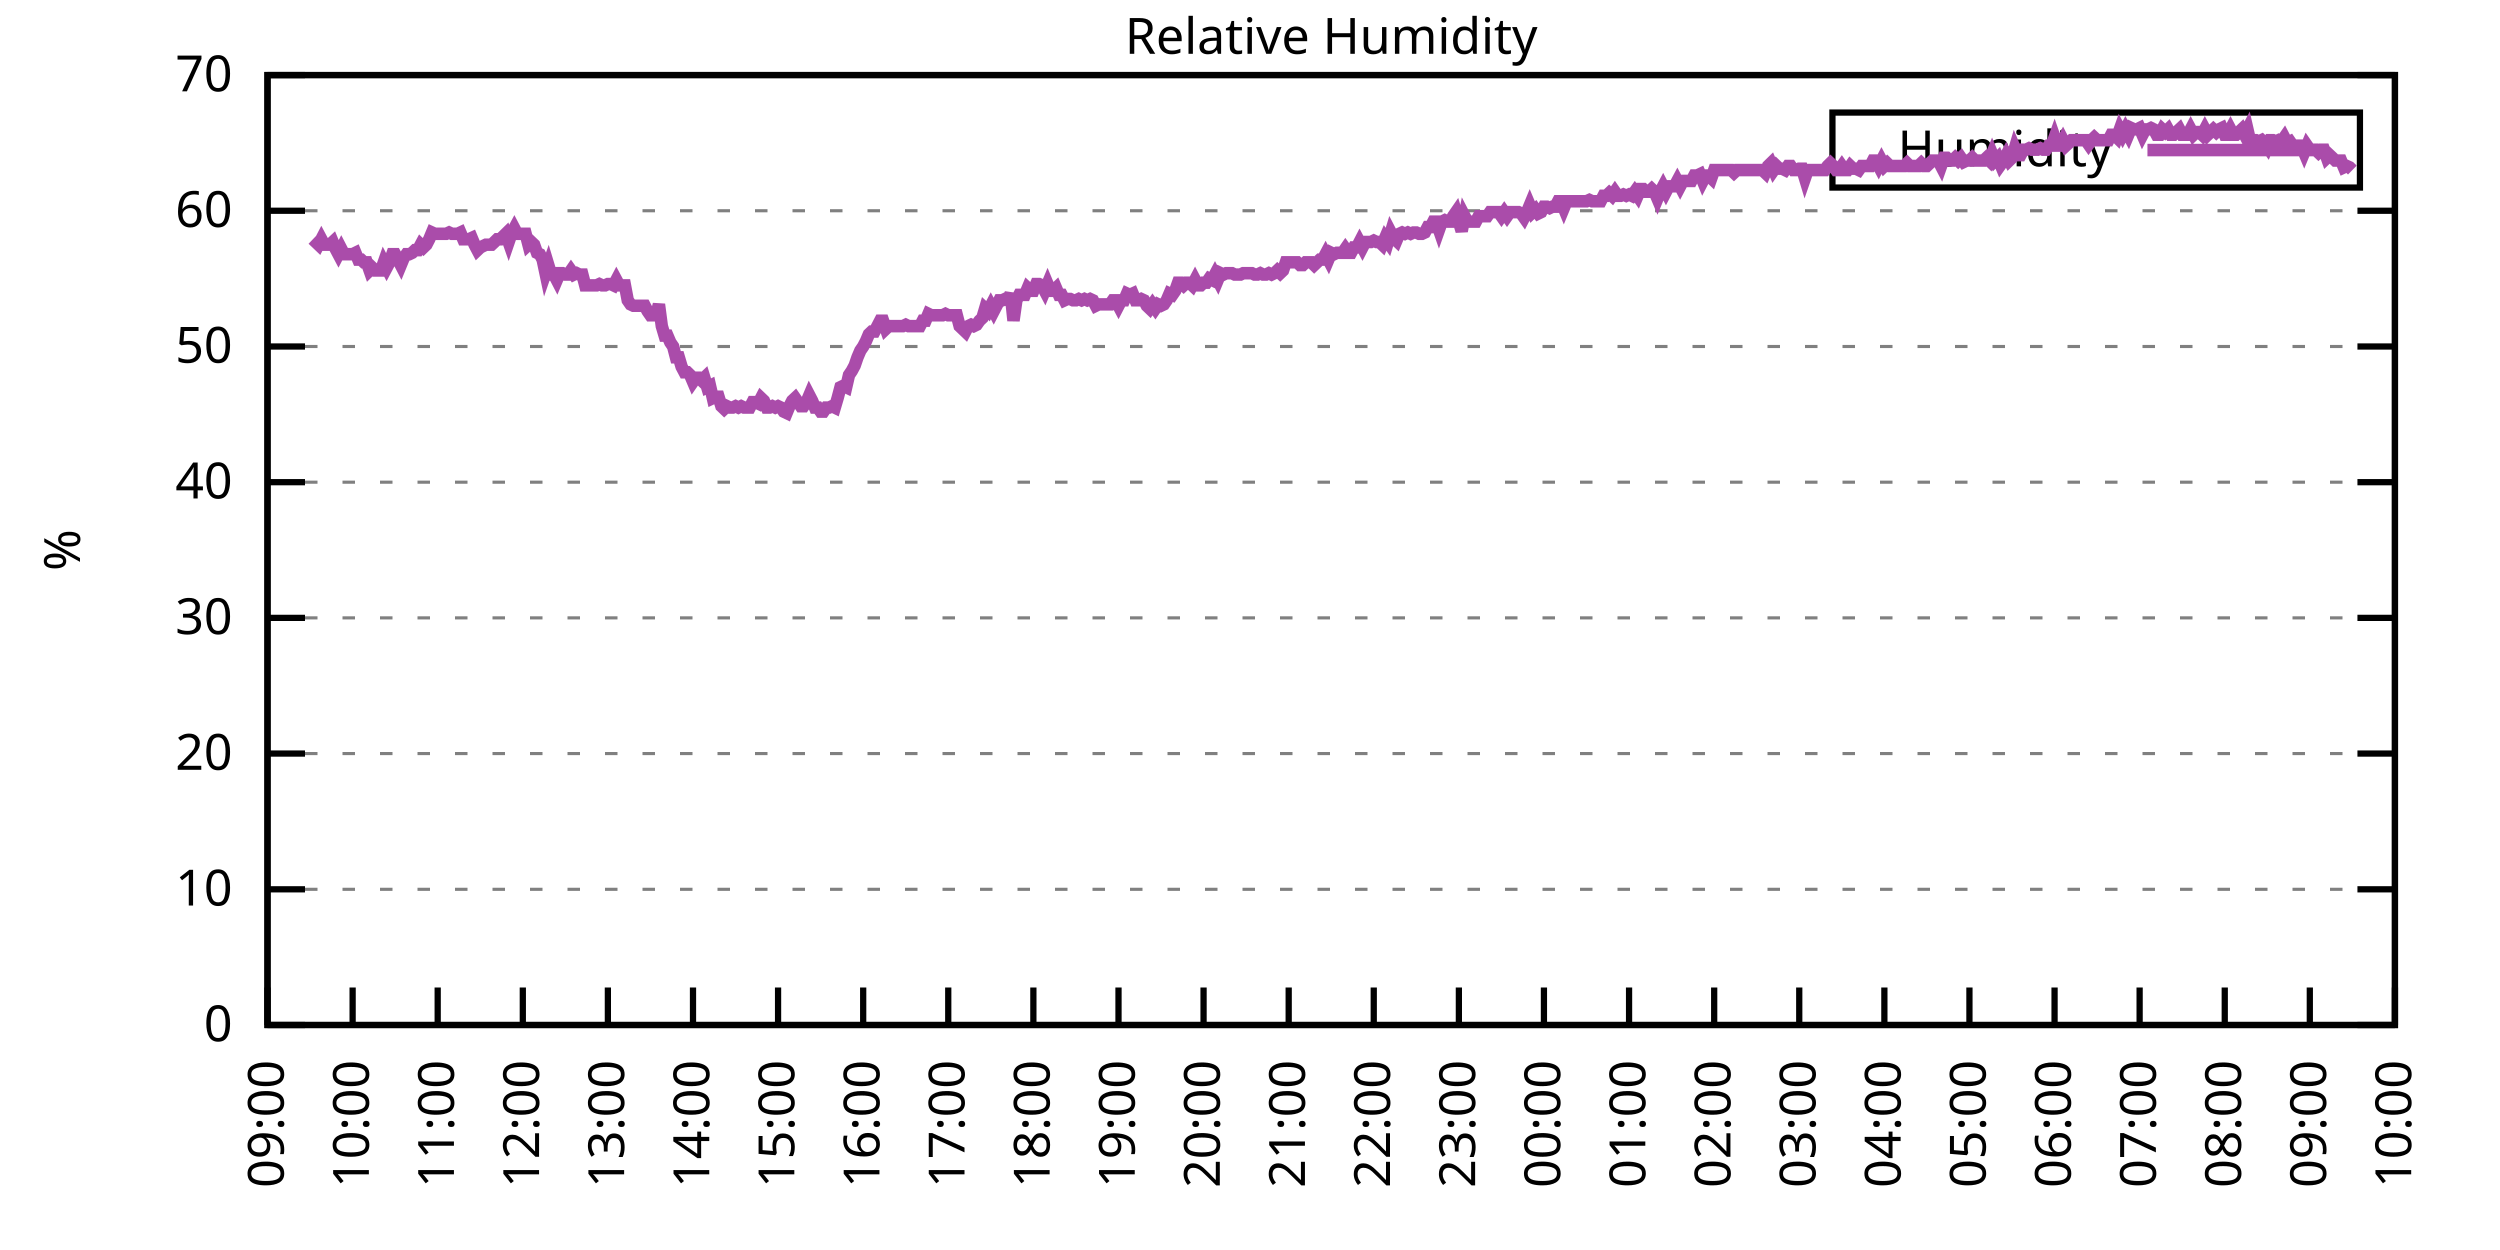
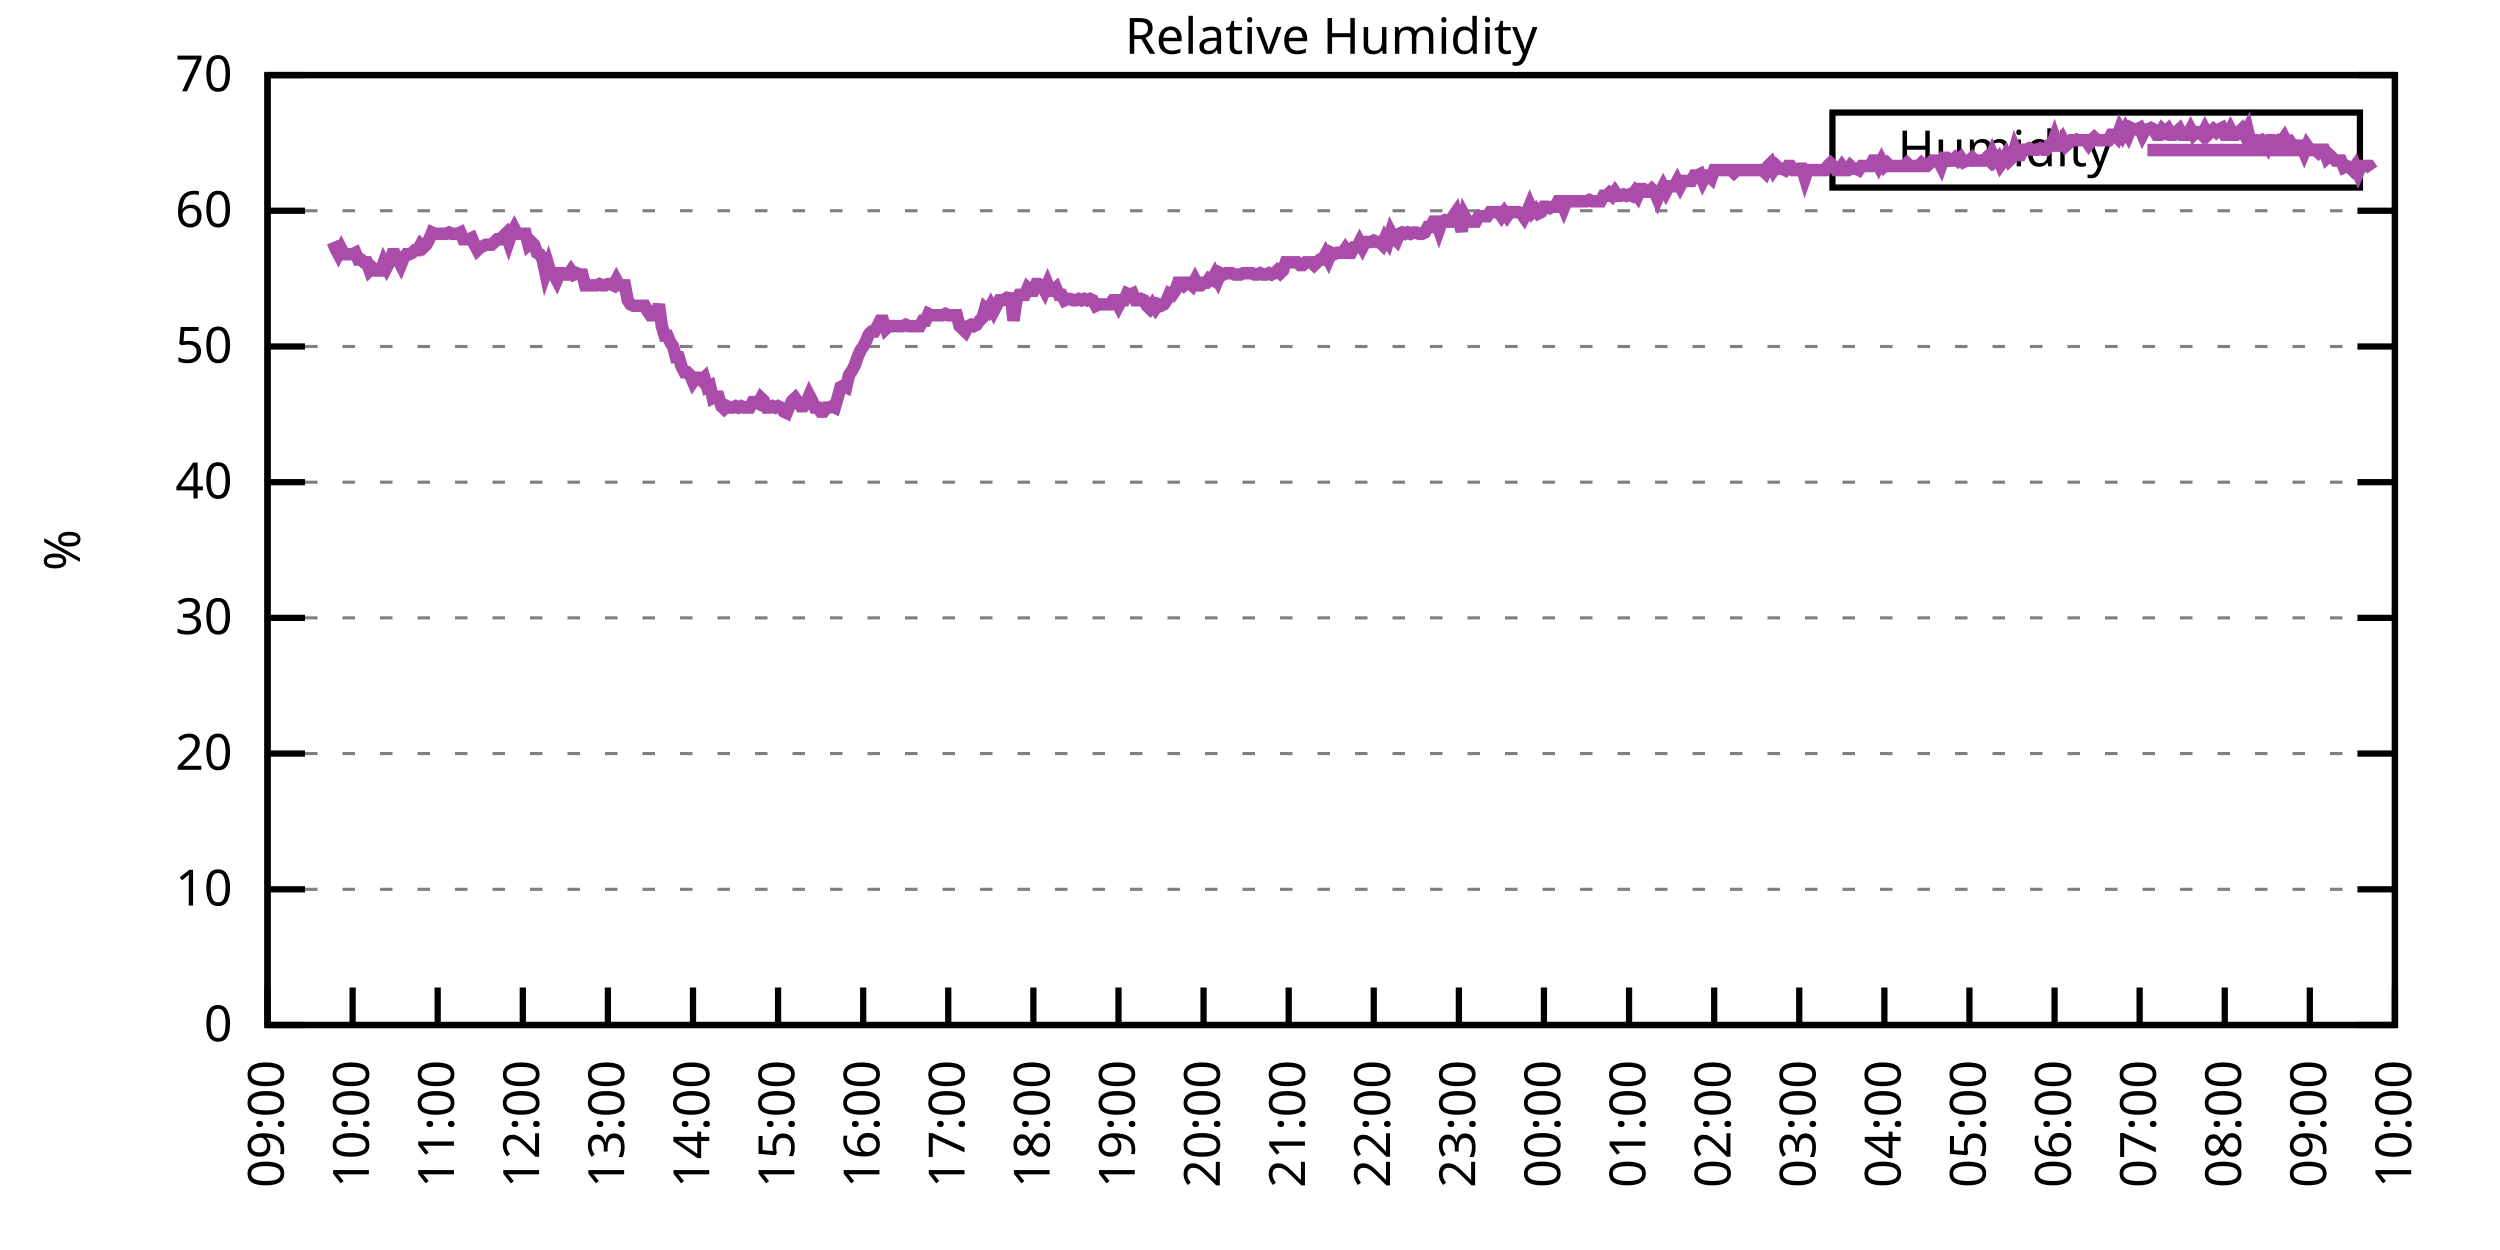
<svg xmlns="http://www.w3.org/2000/svg" xmlns:xlink="http://www.w3.org/1999/xlink" width="400" height="200" viewBox="0 0 400 200">
  <g id="gnuplot_canvas">
    <rect x="0" y="0" width="400" height="200" fill="none" />
    <defs>
      <circle id="gpDot" r="0.5" stroke-width="0.5" stroke="currentColor" />
      <path id="gpPt0" stroke-width="0.333" stroke="currentColor" d="M-1,0 h2 M0,-1 v2" />
      <path id="gpPt1" stroke-width="0.333" stroke="currentColor" d="M-1,-1 L1,1 M1,-1 L-1,1" />
      <path id="gpPt2" stroke-width="0.333" stroke="currentColor" d="M-1,0 L1,0 M0,-1 L0,1 M-1,-1 L1,1 M-1,1 L1,-1" />
      <rect id="gpPt3" stroke-width="0.333" stroke="currentColor" x="-1" y="-1" width="2" height="2" />
      <rect id="gpPt4" stroke-width="0.333" stroke="currentColor" fill="currentColor" x="-1" y="-1" width="2" height="2" />
      <circle id="gpPt5" stroke-width="0.333" stroke="currentColor" cx="0" cy="0" r="1" />
      <use xlink:href="#gpPt5" id="gpPt6" fill="currentColor" stroke="none" />
      <path id="gpPt7" stroke-width="0.333" stroke="currentColor" d="M0,-1.33 L-1.33,0.67 L1.33,0.67 z" />
      <use xlink:href="#gpPt7" id="gpPt8" fill="currentColor" stroke="none" />
      <use xlink:href="#gpPt7" id="gpPt9" stroke="currentColor" transform="rotate(180)" />
      <use xlink:href="#gpPt9" id="gpPt10" fill="currentColor" stroke="none" />
      <use xlink:href="#gpPt3" id="gpPt11" stroke="currentColor" transform="rotate(45)" />
      <use xlink:href="#gpPt11" id="gpPt12" fill="currentColor" stroke="none" />
      <path id="gpPt13" stroke-width="0.333" stroke="currentColor" d="M0,1.330 L1.265,0.411 L0.782,-1.067 L-0.782,-1.076 L-1.265,0.411 z" />
      <use xlink:href="#gpPt13" id="gpPt14" fill="currentColor" stroke="none" />
      <filter id="textbox" filterUnits="objectBoundingBox" x="0" y="0" height="1" width="1">
        <feFlood flood-color="white" flood-opacity="1" result="bgnd" />
        <feComposite in="SourceGraphic" in2="bgnd" operator="atop" />
      </filter>
      <filter id="greybox" filterUnits="objectBoundingBox" x="0" y="0" height="1" width="1">
        <feFlood flood-color="lightgrey" flood-opacity="1" result="grey" />
        <feComposite in="SourceGraphic" in2="grey" operator="atop" />
      </filter>
    </defs>
    <g fill="none" color="white" stroke="currentColor" stroke-width="1.00" stroke-linecap="butt" stroke-linejoin="miter">
</g>
    <g fill="none" color="black" stroke="currentColor" stroke-width="1.00" stroke-linecap="butt" stroke-linejoin="miter">
      <g stroke="none" shape-rendering="crispEdges">
        <polygon fill="rgb(255, 255, 255)" points="42.80,164.00 383.18,164.00 383.18,12.02 42.80,12.02 " />
      </g>
    </g>
    <g fill="none" color="black" stroke="currentColor" stroke-width="1.00" stroke-linecap="butt" stroke-linejoin="miter">
</g>
    <g fill="none" color="black" stroke="black" stroke-width="0.50" stroke-linecap="butt" stroke-linejoin="miter">
</g>
    <g fill="none" color="gray" stroke="currentColor" stroke-width="0.50" stroke-linecap="butt" stroke-linejoin="miter">
      <path stroke="gray" stroke-dasharray="2,4" class="gridline" d="M42.80,164.00 L383.19,164.00  " />
    </g>
    <g fill="none" color="gray" stroke="gray" stroke-width="1.00" stroke-linecap="butt" stroke-linejoin="miter">
</g>
    <g fill="none" color="black" stroke="currentColor" stroke-width="1.00" stroke-linecap="butt" stroke-linejoin="miter">
      <path stroke="black" d="M42.80,164.00 L48.80,164.00 M383.19,164.00 L377.19,164.00  " />
      <g transform="translate(37.20,166.60)" stroke="none" fill="black" font-family="Sans" font-size="8.00" text-anchor="end">
        <text>
          <tspan font-family="Sans"> 0</tspan>
        </text>
      </g>
    </g>
    <g fill="none" color="black" stroke="currentColor" stroke-width="1.00" stroke-linecap="butt" stroke-linejoin="miter">
</g>
    <g fill="none" color="black" stroke="black" stroke-width="0.50" stroke-linecap="butt" stroke-linejoin="miter">
</g>
    <g fill="none" color="gray" stroke="currentColor" stroke-width="0.50" stroke-linecap="butt" stroke-linejoin="miter">
      <path stroke="gray" stroke-dasharray="2,4" class="gridline" d="M42.80,142.29 L383.19,142.29  " />
    </g>
    <g fill="none" color="gray" stroke="gray" stroke-width="1.00" stroke-linecap="butt" stroke-linejoin="miter">
</g>
    <g fill="none" color="black" stroke="currentColor" stroke-width="1.00" stroke-linecap="butt" stroke-linejoin="miter">
      <path stroke="black" d="M42.80,142.29 L48.80,142.29 M383.19,142.29 L377.19,142.29  " />
      <g transform="translate(37.20,144.89)" stroke="none" fill="black" font-family="Sans" font-size="8.00" text-anchor="end">
        <text>
          <tspan font-family="Sans"> 10</tspan>
        </text>
      </g>
    </g>
    <g fill="none" color="black" stroke="currentColor" stroke-width="1.00" stroke-linecap="butt" stroke-linejoin="miter">
</g>
    <g fill="none" color="black" stroke="black" stroke-width="0.50" stroke-linecap="butt" stroke-linejoin="miter">
</g>
    <g fill="none" color="gray" stroke="currentColor" stroke-width="0.50" stroke-linecap="butt" stroke-linejoin="miter">
      <path stroke="gray" stroke-dasharray="2,4" class="gridline" d="M42.80,120.57 L383.19,120.57  " />
    </g>
    <g fill="none" color="gray" stroke="gray" stroke-width="1.00" stroke-linecap="butt" stroke-linejoin="miter">
</g>
    <g fill="none" color="black" stroke="currentColor" stroke-width="1.00" stroke-linecap="butt" stroke-linejoin="miter">
      <path stroke="black" d="M42.80,120.57 L48.80,120.57 M383.19,120.57 L377.19,120.57  " />
      <g transform="translate(37.20,123.17)" stroke="none" fill="black" font-family="Sans" font-size="8.00" text-anchor="end">
        <text>
          <tspan font-family="Sans"> 20</tspan>
        </text>
      </g>
    </g>
    <g fill="none" color="black" stroke="currentColor" stroke-width="1.00" stroke-linecap="butt" stroke-linejoin="miter">
</g>
    <g fill="none" color="black" stroke="black" stroke-width="0.50" stroke-linecap="butt" stroke-linejoin="miter">
</g>
    <g fill="none" color="gray" stroke="currentColor" stroke-width="0.50" stroke-linecap="butt" stroke-linejoin="miter">
      <path stroke="gray" stroke-dasharray="2,4" class="gridline" d="M42.80,98.86 L383.19,98.86  " />
    </g>
    <g fill="none" color="gray" stroke="gray" stroke-width="1.00" stroke-linecap="butt" stroke-linejoin="miter">
</g>
    <g fill="none" color="black" stroke="currentColor" stroke-width="1.00" stroke-linecap="butt" stroke-linejoin="miter">
      <path stroke="black" d="M42.80,98.86 L48.80,98.86 M383.19,98.86 L377.19,98.86  " />
      <g transform="translate(37.20,101.46)" stroke="none" fill="black" font-family="Sans" font-size="8.00" text-anchor="end">
        <text>
          <tspan font-family="Sans"> 30</tspan>
        </text>
      </g>
    </g>
    <g fill="none" color="black" stroke="currentColor" stroke-width="1.00" stroke-linecap="butt" stroke-linejoin="miter">
</g>
    <g fill="none" color="black" stroke="black" stroke-width="0.50" stroke-linecap="butt" stroke-linejoin="miter">
</g>
    <g fill="none" color="gray" stroke="currentColor" stroke-width="0.50" stroke-linecap="butt" stroke-linejoin="miter">
      <path stroke="gray" stroke-dasharray="2,4" class="gridline" d="M42.80,77.15 L383.19,77.15  " />
    </g>
    <g fill="none" color="gray" stroke="gray" stroke-width="1.00" stroke-linecap="butt" stroke-linejoin="miter">
</g>
    <g fill="none" color="black" stroke="currentColor" stroke-width="1.00" stroke-linecap="butt" stroke-linejoin="miter">
      <path stroke="black" d="M42.80,77.15 L48.80,77.15 M383.19,77.15 L377.19,77.15  " />
      <g transform="translate(37.20,79.75)" stroke="none" fill="black" font-family="Sans" font-size="8.00" text-anchor="end">
        <text>
          <tspan font-family="Sans"> 40</tspan>
        </text>
      </g>
    </g>
    <g fill="none" color="black" stroke="currentColor" stroke-width="1.00" stroke-linecap="butt" stroke-linejoin="miter">
</g>
    <g fill="none" color="black" stroke="black" stroke-width="0.50" stroke-linecap="butt" stroke-linejoin="miter">
</g>
    <g fill="none" color="gray" stroke="currentColor" stroke-width="0.50" stroke-linecap="butt" stroke-linejoin="miter">
      <path stroke="gray" stroke-dasharray="2,4" class="gridline" d="M42.80,55.44 L383.19,55.44  " />
    </g>
    <g fill="none" color="gray" stroke="gray" stroke-width="1.00" stroke-linecap="butt" stroke-linejoin="miter">
</g>
    <g fill="none" color="black" stroke="currentColor" stroke-width="1.00" stroke-linecap="butt" stroke-linejoin="miter">
      <path stroke="black" d="M42.80,55.44 L48.80,55.44 M383.19,55.44 L377.19,55.44  " />
      <g transform="translate(37.20,58.04)" stroke="none" fill="black" font-family="Sans" font-size="8.00" text-anchor="end">
        <text>
          <tspan font-family="Sans"> 50</tspan>
        </text>
      </g>
    </g>
    <g fill="none" color="black" stroke="currentColor" stroke-width="1.00" stroke-linecap="butt" stroke-linejoin="miter">
</g>
    <g fill="none" color="black" stroke="black" stroke-width="0.50" stroke-linecap="butt" stroke-linejoin="miter">
</g>
    <g fill="none" color="gray" stroke="currentColor" stroke-width="0.50" stroke-linecap="butt" stroke-linejoin="miter">
      <path stroke="gray" stroke-dasharray="2,4" class="gridline" d="M42.80,33.72 L383.19,33.72  " />
    </g>
    <g fill="none" color="gray" stroke="gray" stroke-width="1.00" stroke-linecap="butt" stroke-linejoin="miter">
</g>
    <g fill="none" color="black" stroke="currentColor" stroke-width="1.00" stroke-linecap="butt" stroke-linejoin="miter">
      <path stroke="black" d="M42.80,33.72 L48.80,33.72 M383.19,33.72 L377.19,33.72  " />
      <g transform="translate(37.20,36.32)" stroke="none" fill="black" font-family="Sans" font-size="8.00" text-anchor="end">
        <text>
          <tspan font-family="Sans"> 60</tspan>
        </text>
      </g>
    </g>
    <g fill="none" color="black" stroke="currentColor" stroke-width="1.00" stroke-linecap="butt" stroke-linejoin="miter">
</g>
    <g fill="none" color="black" stroke="black" stroke-width="0.50" stroke-linecap="butt" stroke-linejoin="miter">
</g>
    <g fill="none" color="gray" stroke="currentColor" stroke-width="0.50" stroke-linecap="butt" stroke-linejoin="miter">
      <path stroke="gray" stroke-dasharray="2,4" class="gridline" d="M42.80,12.01 L383.19,12.01  " />
    </g>
    <g fill="none" color="gray" stroke="gray" stroke-width="1.00" stroke-linecap="butt" stroke-linejoin="miter">
</g>
    <g fill="none" color="black" stroke="currentColor" stroke-width="1.00" stroke-linecap="butt" stroke-linejoin="miter">
      <path stroke="black" d="M42.80,12.01 L48.80,12.01 M383.19,12.01 L377.19,12.01  " />
      <g transform="translate(37.20,14.61)" stroke="none" fill="black" font-family="Sans" font-size="8.00" text-anchor="end">
        <text>
          <tspan font-family="Sans"> 70</tspan>
        </text>
      </g>
    </g>
    <g fill="none" color="black" stroke="currentColor" stroke-width="1.00" stroke-linecap="butt" stroke-linejoin="miter">
      <path stroke="black" d="M42.80,164.00 L42.80,158.00  " />
      <g transform="translate(45.40,169.60) rotate(270.00)" stroke="none" fill="black" font-family="Sans" font-size="8.00" text-anchor="end">
        <text>
          <tspan font-family="Sans">09:00</tspan>
        </text>
      </g>
    </g>
    <g fill="none" color="black" stroke="currentColor" stroke-width="1.00" stroke-linecap="butt" stroke-linejoin="miter">
      <path stroke="black" d="M56.42,164.00 L56.42,158.00  " />
      <g transform="translate(59.02,169.60) rotate(270.00)" stroke="none" fill="black" font-family="Sans" font-size="8.00" text-anchor="end">
        <text>
          <tspan font-family="Sans">10:00</tspan>
        </text>
      </g>
    </g>
    <g fill="none" color="black" stroke="currentColor" stroke-width="1.00" stroke-linecap="butt" stroke-linejoin="miter">
      <path stroke="black" d="M70.03,164.00 L70.03,158.00  " />
      <g transform="translate(72.63,169.60) rotate(270.00)" stroke="none" fill="black" font-family="Sans" font-size="8.00" text-anchor="end">
        <text>
          <tspan font-family="Sans">11:00</tspan>
        </text>
      </g>
    </g>
    <g fill="none" color="black" stroke="currentColor" stroke-width="1.00" stroke-linecap="butt" stroke-linejoin="miter">
      <path stroke="black" d="M83.65,164.00 L83.65,158.00  " />
      <g transform="translate(86.25,169.60) rotate(270.00)" stroke="none" fill="black" font-family="Sans" font-size="8.00" text-anchor="end">
        <text>
          <tspan font-family="Sans">12:00</tspan>
        </text>
      </g>
    </g>
    <g fill="none" color="black" stroke="currentColor" stroke-width="1.00" stroke-linecap="butt" stroke-linejoin="miter">
      <path stroke="black" d="M97.26,164.00 L97.26,158.00  " />
      <g transform="translate(99.86,169.60) rotate(270.00)" stroke="none" fill="black" font-family="Sans" font-size="8.00" text-anchor="end">
        <text>
          <tspan font-family="Sans">13:00</tspan>
        </text>
      </g>
    </g>
    <g fill="none" color="black" stroke="currentColor" stroke-width="1.00" stroke-linecap="butt" stroke-linejoin="miter">
      <path stroke="black" d="M110.88,164.00 L110.88,158.00  " />
      <g transform="translate(113.48,169.60) rotate(270.00)" stroke="none" fill="black" font-family="Sans" font-size="8.00" text-anchor="end">
        <text>
          <tspan font-family="Sans">14:00</tspan>
        </text>
      </g>
    </g>
    <g fill="none" color="black" stroke="currentColor" stroke-width="1.00" stroke-linecap="butt" stroke-linejoin="miter">
      <path stroke="black" d="M124.49,164.00 L124.49,158.00  " />
      <g transform="translate(127.09,169.60) rotate(270.00)" stroke="none" fill="black" font-family="Sans" font-size="8.00" text-anchor="end">
        <text>
          <tspan font-family="Sans">15:00</tspan>
        </text>
      </g>
    </g>
    <g fill="none" color="black" stroke="currentColor" stroke-width="1.00" stroke-linecap="butt" stroke-linejoin="miter">
      <path stroke="black" d="M138.11,164.00 L138.11,158.00  " />
      <g transform="translate(140.71,169.60) rotate(270.00)" stroke="none" fill="black" font-family="Sans" font-size="8.00" text-anchor="end">
        <text>
          <tspan font-family="Sans">16:00</tspan>
        </text>
      </g>
    </g>
    <g fill="none" color="black" stroke="currentColor" stroke-width="1.00" stroke-linecap="butt" stroke-linejoin="miter">
      <path stroke="black" d="M151.72,164.00 L151.72,158.00  " />
      <g transform="translate(154.32,169.60) rotate(270.00)" stroke="none" fill="black" font-family="Sans" font-size="8.00" text-anchor="end">
        <text>
          <tspan font-family="Sans">17:00</tspan>
        </text>
      </g>
    </g>
    <g fill="none" color="black" stroke="currentColor" stroke-width="1.00" stroke-linecap="butt" stroke-linejoin="miter">
      <path stroke="black" d="M165.34,164.00 L165.34,158.00  " />
      <g transform="translate(167.94,169.60) rotate(270.00)" stroke="none" fill="black" font-family="Sans" font-size="8.00" text-anchor="end">
        <text>
          <tspan font-family="Sans">18:00</tspan>
        </text>
      </g>
    </g>
    <g fill="none" color="black" stroke="currentColor" stroke-width="1.00" stroke-linecap="butt" stroke-linejoin="miter">
      <path stroke="black" d="M178.96,164.00 L178.96,158.00  " />
      <g transform="translate(181.56,169.60) rotate(270.00)" stroke="none" fill="black" font-family="Sans" font-size="8.00" text-anchor="end">
        <text>
          <tspan font-family="Sans">19:00</tspan>
        </text>
      </g>
    </g>
    <g fill="none" color="black" stroke="currentColor" stroke-width="1.00" stroke-linecap="butt" stroke-linejoin="miter">
      <path stroke="black" d="M192.57,164.00 L192.57,158.00  " />
      <g transform="translate(195.17,169.60) rotate(270.00)" stroke="none" fill="black" font-family="Sans" font-size="8.00" text-anchor="end">
        <text>
          <tspan font-family="Sans">20:00</tspan>
        </text>
      </g>
    </g>
    <g fill="none" color="black" stroke="currentColor" stroke-width="1.00" stroke-linecap="butt" stroke-linejoin="miter">
      <path stroke="black" d="M206.19,164.00 L206.19,158.00  " />
      <g transform="translate(208.79,169.60) rotate(270.00)" stroke="none" fill="black" font-family="Sans" font-size="8.00" text-anchor="end">
        <text>
          <tspan font-family="Sans">21:00</tspan>
        </text>
      </g>
    </g>
    <g fill="none" color="black" stroke="currentColor" stroke-width="1.00" stroke-linecap="butt" stroke-linejoin="miter">
      <path stroke="black" d="M219.80,164.00 L219.80,158.00  " />
      <g transform="translate(222.40,169.60) rotate(270.00)" stroke="none" fill="black" font-family="Sans" font-size="8.00" text-anchor="end">
        <text>
          <tspan font-family="Sans">22:00</tspan>
        </text>
      </g>
    </g>
    <g fill="none" color="black" stroke="currentColor" stroke-width="1.00" stroke-linecap="butt" stroke-linejoin="miter">
      <path stroke="black" d="M233.42,164.00 L233.42,158.00  " />
      <g transform="translate(236.02,169.60) rotate(270.00)" stroke="none" fill="black" font-family="Sans" font-size="8.00" text-anchor="end">
        <text>
          <tspan font-family="Sans">23:00</tspan>
        </text>
      </g>
    </g>
    <g fill="none" color="black" stroke="currentColor" stroke-width="1.00" stroke-linecap="butt" stroke-linejoin="miter">
      <path stroke="black" d="M247.03,164.00 L247.03,158.00  " />
      <g transform="translate(249.63,169.60) rotate(270.00)" stroke="none" fill="black" font-family="Sans" font-size="8.00" text-anchor="end">
        <text>
          <tspan font-family="Sans">00:00</tspan>
        </text>
      </g>
    </g>
    <g fill="none" color="black" stroke="currentColor" stroke-width="1.00" stroke-linecap="butt" stroke-linejoin="miter">
      <path stroke="black" d="M260.65,164.00 L260.65,158.00  " />
      <g transform="translate(263.25,169.60) rotate(270.00)" stroke="none" fill="black" font-family="Sans" font-size="8.00" text-anchor="end">
        <text>
          <tspan font-family="Sans">01:00</tspan>
        </text>
      </g>
    </g>
    <g fill="none" color="black" stroke="currentColor" stroke-width="1.00" stroke-linecap="butt" stroke-linejoin="miter">
      <path stroke="black" d="M274.27,164.00 L274.27,158.00  " />
      <g transform="translate(276.87,169.60) rotate(270.00)" stroke="none" fill="black" font-family="Sans" font-size="8.00" text-anchor="end">
        <text>
          <tspan font-family="Sans">02:00</tspan>
        </text>
      </g>
    </g>
    <g fill="none" color="black" stroke="currentColor" stroke-width="1.00" stroke-linecap="butt" stroke-linejoin="miter">
      <path stroke="black" d="M287.88,164.00 L287.88,158.00  " />
      <g transform="translate(290.48,169.60) rotate(270.00)" stroke="none" fill="black" font-family="Sans" font-size="8.00" text-anchor="end">
        <text>
          <tspan font-family="Sans">03:00</tspan>
        </text>
      </g>
    </g>
    <g fill="none" color="black" stroke="currentColor" stroke-width="1.00" stroke-linecap="butt" stroke-linejoin="miter">
      <path stroke="black" d="M301.50,164.00 L301.50,158.00  " />
      <g transform="translate(304.10,169.60) rotate(270.00)" stroke="none" fill="black" font-family="Sans" font-size="8.00" text-anchor="end">
        <text>
          <tspan font-family="Sans">04:00</tspan>
        </text>
      </g>
    </g>
    <g fill="none" color="black" stroke="currentColor" stroke-width="1.00" stroke-linecap="butt" stroke-linejoin="miter">
      <path stroke="black" d="M315.11,164.00 L315.11,158.00  " />
      <g transform="translate(317.71,169.60) rotate(270.00)" stroke="none" fill="black" font-family="Sans" font-size="8.00" text-anchor="end">
        <text>
          <tspan font-family="Sans">05:00</tspan>
        </text>
      </g>
    </g>
    <g fill="none" color="black" stroke="currentColor" stroke-width="1.00" stroke-linecap="butt" stroke-linejoin="miter">
      <path stroke="black" d="M328.73,164.00 L328.73,158.00  " />
      <g transform="translate(331.33,169.60) rotate(270.00)" stroke="none" fill="black" font-family="Sans" font-size="8.00" text-anchor="end">
        <text>
          <tspan font-family="Sans">06:00</tspan>
        </text>
      </g>
    </g>
    <g fill="none" color="black" stroke="currentColor" stroke-width="1.00" stroke-linecap="butt" stroke-linejoin="miter">
      <path stroke="black" d="M342.34,164.00 L342.34,158.00  " />
      <g transform="translate(344.94,169.60) rotate(270.00)" stroke="none" fill="black" font-family="Sans" font-size="8.00" text-anchor="end">
        <text>
          <tspan font-family="Sans">07:00</tspan>
        </text>
      </g>
    </g>
    <g fill="none" color="black" stroke="currentColor" stroke-width="1.00" stroke-linecap="butt" stroke-linejoin="miter">
      <path stroke="black" d="M355.96,164.00 L355.96,158.00  " />
      <g transform="translate(358.56,169.60) rotate(270.00)" stroke="none" fill="black" font-family="Sans" font-size="8.00" text-anchor="end">
        <text>
          <tspan font-family="Sans">08:00</tspan>
        </text>
      </g>
    </g>
    <g fill="none" color="black" stroke="currentColor" stroke-width="1.00" stroke-linecap="butt" stroke-linejoin="miter">
      <path stroke="black" d="M369.57,164.00 L369.57,158.00  " />
      <g transform="translate(372.17,169.60) rotate(270.00)" stroke="none" fill="black" font-family="Sans" font-size="8.00" text-anchor="end">
        <text>
          <tspan font-family="Sans">09:00</tspan>
        </text>
      </g>
    </g>
    <g fill="none" color="black" stroke="currentColor" stroke-width="1.00" stroke-linecap="butt" stroke-linejoin="miter">
      <path stroke="black" d="M383.19,164.00 L383.19,158.00  " />
      <g transform="translate(385.79,169.60) rotate(270.00)" stroke="none" fill="black" font-family="Sans" font-size="8.00" text-anchor="end">
        <text>
          <tspan font-family="Sans">10:00</tspan>
        </text>
      </g>
    </g>
    <g fill="none" color="black" stroke="currentColor" stroke-width="1.00" stroke-linecap="butt" stroke-linejoin="miter">
</g>
    <g fill="none" color="black" stroke="currentColor" stroke-width="1.00" stroke-linecap="butt" stroke-linejoin="miter">
      <path stroke="black" d="M42.80,12.01 L42.80,164.00 L383.19,164.00 L383.19,12.01 L42.80,12.01 Z  " />
    </g>
    <g fill="none" color="black" stroke="currentColor" stroke-width="1.00" stroke-linecap="butt" stroke-linejoin="miter">
</g>
    <g fill="none" color="black" stroke="currentColor" stroke-width="1.00" stroke-linecap="butt" stroke-linejoin="miter">
      <path stroke="black" d="M293.19,30.01 L293.19,18.01 L377.59,18.01 L377.59,30.01 L293.19,30.01 Z  " />
    </g>
    <g id="Relative_Humidity_plot_1">
      <g fill="none" color="white" stroke="black" stroke-width="2.00" stroke-linecap="butt" stroke-linejoin="miter">
</g>
      <g fill="none" color="black" stroke="currentColor" stroke-width="2.00" stroke-linecap="butt" stroke-linejoin="miter">
        <g transform="translate(337.99,26.61)" stroke="none" fill="black" font-family="Sans" font-size="8.00" text-anchor="end">
          <text>
            <tspan font-family="Sans">Humidity</tspan>
          </text>
        </g>
      </g>
      <g fill="none" color="black" stroke="currentColor" stroke-width="2.00" stroke-linecap="butt" stroke-linejoin="miter">
-         <path stroke="rgb(170,  76, 170)" d="M343.59,24.01 L371.99,24.01 M50.06,38.28 L50.52,38.72 L50.97,39.15 L51.42,38.28 L51.88,39.15 L52.33,39.15   L52.78,39.15 L53.24,38.72 L53.69,39.80 L54.15,40.67 L54.60,39.80 L55.05,40.67 L55.51,40.67 L55.96,40.67   L56.42,40.67 L56.87,40.45 L57.32,41.54 L57.78,41.54 L58.23,41.97 L58.68,41.97 L59.14,43.28 L59.59,42.84   L60.05,43.28 L60.50,43.28 L60.95,43.28 L61.41,41.97 L61.86,42.84 L62.32,41.97 L62.77,40.67 L63.22,40.67   L63.68,41.54 L64.13,42.41 L64.58,41.32 L65.04,40.67 L65.49,40.67 L65.95,40.45 L66.40,40.02 L66.85,40.02   L67.31,39.15 L67.76,39.59 L68.22,39.15 L68.67,38.28 L69.12,37.20 L69.58,37.41 L70.03,37.41 L70.49,37.41   L70.94,37.41 L71.39,37.41 L71.85,37.20 L72.30,37.41 L72.75,37.41 L73.21,37.41 L73.66,37.20 L74.12,38.28   L74.57,38.28 L75.02,38.28 L75.48,38.07 L75.93,39.15 L76.39,40.02 L76.84,39.59 L77.29,39.37 L77.75,39.15   L78.20,39.15 L78.65,39.15 L79.11,38.72 L79.56,38.28 L80.02,38.28 L80.47,37.85 L80.92,37.41 L81.38,38.72   L81.83,37.41 L82.29,36.55 L82.74,37.41 L83.19,37.41 L83.65,37.41 L84.10,37.41 L84.55,39.15 L85.01,38.72   L85.46,39.15 L85.92,40.45 L86.37,40.67 L86.82,41.54 L87.28,43.71 L87.73,42.41 L88.19,43.93 L88.64,43.93   L89.09,44.80 L89.55,43.71 L90.00,43.71 L90.45,43.93 L90.91,43.93 L91.36,43.28 L91.82,43.93 L92.27,43.71   L92.72,43.93 L93.18,43.93 L93.63,45.66 L94.09,45.66 L94.54,45.66 L94.99,45.66 L95.45,45.66 L95.90,45.45   L96.35,45.66 L96.81,45.66 L97.26,45.45 L97.72,45.45 L98.17,45.66 L98.62,44.80 L99.08,45.66 L99.53,45.66   L99.99,45.66 L100.44,48.05 L100.89,48.70 L101.35,48.92 L101.80,48.92 L102.25,48.92 L102.71,48.92 L103.16,48.92   L103.62,49.79 L104.07,50.44 L104.52,50.44 L104.98,50.44 L105.43,48.70 L105.89,52.18 L106.34,53.70 L106.79,53.70   L107.25,54.78 L107.70,55.44 L108.15,57.17 L108.61,57.17 L109.06,58.69 L109.52,59.56 L109.97,59.56 L110.42,60.00   L110.88,61.08 L111.33,60.43 L111.79,60.43 L112.24,60.86 L112.69,60.43 L113.15,61.95 L113.60,61.73 L114.05,63.69   L114.51,63.47 L114.96,63.47 L115.42,64.99 L115.87,65.42 L116.32,64.99 L116.78,65.21 L117.23,65.21 L117.69,64.99   L118.14,65.21 L118.59,64.99 L119.05,65.21 L119.50,65.21 L119.96,65.21 L120.41,64.34 L120.86,64.34 L121.32,64.56   L121.77,63.69 L122.22,64.12 L122.68,65.21 L123.13,65.21 L123.59,64.99 L124.04,65.21 L124.49,64.99 L124.95,65.21   L125.40,65.86 L125.86,66.08 L126.31,64.99 L126.76,64.12 L127.22,63.69 L127.67,64.34 L128.12,64.99 L128.58,64.99   L129.03,64.34 L129.49,63.25 L129.94,64.12 L130.39,65.21 L130.85,65.21 L131.30,65.86 L131.76,65.86 L132.21,65.21   L132.66,65.21 L133.12,64.99 L133.57,65.21 L134.02,63.69 L134.48,61.95 L134.93,61.73 L135.39,61.95 L135.84,60.00   L136.29,59.34 L136.75,58.48 L137.20,57.17 L137.66,56.09 L138.11,55.44 L138.56,54.57 L139.02,53.48 L139.47,53.05   L139.92,53.05 L140.38,52.18 L140.83,51.31 L141.29,51.31 L141.74,52.61 L142.19,52.18 L142.65,52.18 L143.10,52.18   L143.56,52.18 L144.01,52.18 L144.46,52.18 L144.92,51.96 L145.37,52.18 L145.82,52.18 L146.28,52.18 L146.73,52.18   L147.19,52.18 L147.64,51.31 L148.09,51.31 L148.55,50.22 L149.00,50.44 L149.46,50.44 L149.91,50.44 L150.36,50.44   L150.82,50.44 L151.27,50.22 L151.72,50.44 L152.18,50.44 L152.63,50.44 L153.09,50.44 L153.54,52.18 L153.99,52.61   L154.45,53.05 L154.90,52.18 L155.36,51.96 L155.81,52.18 L156.26,51.96 L156.72,51.31 L157.17,50.88 L157.62,49.36   L158.08,49.79 L158.53,48.92 L158.99,49.79 L159.44,48.92 L159.89,48.05 L160.35,48.05 L160.80,47.84 L161.26,48.05   L161.71,46.97 L162.16,51.31 L162.62,48.05 L163.07,47.18 L163.52,47.18 L163.98,47.18 L164.43,46.10 L164.89,46.53   L165.34,46.53 L165.79,45.45 L166.25,45.45 L166.70,45.66 L167.16,46.53 L167.61,45.45 L168.06,46.53 L168.52,46.53   L168.97,46.10 L169.43,47.18 L169.88,47.18 L170.33,48.05 L170.79,47.84 L171.24,47.84 L171.69,48.05 L172.15,48.05   L172.60,47.84 L173.06,48.05 L173.51,47.84 L173.96,48.05 L174.42,47.84 L174.87,48.05 L175.33,48.92 L175.78,48.70   L176.23,48.70 L176.69,48.70 L177.14,48.70 L177.59,48.70 L178.05,48.05 L178.50,48.05 L178.96,48.92 L179.41,48.05   L179.86,48.05 L180.32,46.97 L180.77,47.18 L181.23,46.97 L181.68,48.05 L182.13,48.05 L182.59,47.84 L183.04,48.05   L183.49,48.92 L183.95,49.36 L184.40,48.70 L184.86,49.36 L185.31,48.70 L185.76,48.92 L186.22,48.70 L186.67,48.05   L187.13,46.97 L187.58,47.18 L188.03,46.53 L188.49,45.23 L188.94,45.23 L189.39,45.66 L189.85,45.23 L190.30,45.23   L190.76,45.66 L191.21,44.80 L191.66,45.66 L192.12,45.66 L192.57,45.23 L193.03,45.23 L193.48,44.58 L193.93,44.80   L194.39,43.93 L194.84,44.80 L195.29,43.71 L195.75,43.93 L196.20,43.71 L196.66,43.71 L197.11,43.71 L197.56,43.93   L198.02,43.93 L198.47,43.93 L198.93,43.71 L199.38,43.71 L199.83,43.71 L200.29,43.71 L200.74,43.93 L201.19,43.93   L201.65,43.71 L202.10,43.93 L202.56,43.93 L203.01,43.71 L203.46,43.93 L203.92,43.71 L204.37,43.28 L204.83,43.71   L205.28,43.28 L205.73,41.97 L206.19,41.97 L206.64,41.97 L207.09,41.97 L207.55,41.97 L208.00,42.41 L208.46,42.41   L208.91,41.97 L209.36,41.97 L209.82,41.97 L210.27,42.41 L210.73,41.97 L211.18,41.54 L211.63,41.54 L212.09,40.67   L212.54,41.54 L213.00,40.45 L213.45,40.67 L213.90,40.45 L214.36,40.45 L214.81,40.45 L215.26,39.80 L215.72,40.45   L216.17,40.45 L216.63,39.59 L217.08,39.59 L217.53,38.72 L217.99,39.59 L218.44,38.72 L218.90,38.72 L219.35,38.72   L219.80,38.50 L220.26,38.72 L220.71,38.72 L221.16,39.15 L221.62,38.07 L222.07,38.72 L222.53,37.20 L222.98,38.07   L223.43,38.50 L223.89,37.41 L224.34,37.20 L224.80,37.41 L225.25,37.20 L225.70,37.41 L226.16,37.20 L226.61,37.20   L227.06,37.41 L227.52,37.41 L227.97,37.20 L228.43,36.33 L228.88,36.33 L229.33,35.46 L229.79,35.46 L230.24,36.76   L230.70,35.46 L231.15,35.24 L231.60,35.46 L232.06,35.46 L232.51,34.59 L232.96,33.94 L233.42,35.46 L233.87,36.98   L234.33,34.59 L234.78,35.46 L235.23,35.46 L235.69,35.46 L236.14,35.46 L236.60,34.59 L237.05,34.59 L237.50,34.59   L237.96,34.59 L238.41,33.94 L238.86,33.94 L239.32,33.94 L239.77,33.94 L240.23,34.59 L240.68,33.94 L241.13,34.59   L241.59,33.94 L242.04,33.94 L242.50,33.94 L242.95,33.94 L243.40,34.16 L243.86,34.81 L244.31,33.94 L244.76,32.85   L245.22,33.94 L245.67,33.51 L246.13,34.16 L246.58,33.94 L247.03,33.07 L247.49,33.07 L247.94,33.29 L248.40,33.07   L248.85,33.07 L249.30,32.20 L249.76,32.20 L250.21,33.29 L250.66,32.20 L251.12,32.20 L251.57,32.20 L252.03,32.20   L252.48,32.20 L252.93,32.20 L253.39,32.20 L253.84,32.20 L254.30,31.99 L254.75,32.20 L255.20,32.20 L255.66,32.20   L256.11,32.20 L256.56,31.33 L257.02,31.33 L257.47,30.90 L257.93,31.33 L258.38,30.68 L258.83,31.33 L259.29,31.33   L259.74,31.12 L260.20,31.33 L260.65,31.12 L261.10,31.33 L261.56,30.68 L262.01,31.33 L262.47,30.25 L262.92,30.25   L263.37,30.68 L263.83,30.68 L264.28,30.25 L264.73,30.68 L265.19,31.77 L265.64,30.68 L266.10,29.81 L266.55,30.68   L267.00,29.81 L267.46,29.81 L267.91,29.81 L268.37,28.95 L268.82,29.81 L269.27,28.95 L269.73,28.95 L270.18,28.95   L270.63,28.95 L271.09,28.08 L271.54,28.08 L272.00,27.86 L272.45,28.95 L272.90,28.08 L273.36,28.08 L273.81,28.51   L274.27,27.21 L274.72,27.21 L275.17,27.21 L275.63,27.21 L276.08,27.21 L276.53,27.21 L276.99,27.21 L277.44,27.64   L277.90,27.21 L278.35,27.21 L278.80,27.21 L279.26,27.21 L279.71,27.21 L280.17,27.21 L280.62,27.21 L281.07,27.21   L281.53,27.21 L281.98,27.21 L282.43,27.64 L282.89,26.56 L283.34,26.12 L283.80,27.21 L284.25,26.56 L284.70,26.99   L285.16,26.99 L285.61,27.21 L286.07,26.56 L286.52,26.56 L286.97,27.21 L287.43,27.21 L287.88,26.99 L288.33,26.99   L288.79,28.51 L289.24,27.21 L289.70,27.21 L290.15,27.21 L290.60,27.21 L291.06,27.21 L291.51,27.21 L291.97,27.21   L292.42,26.56 L292.87,26.12 L293.33,26.56 L293.78,27.21 L294.23,27.21 L294.69,26.56 L295.14,27.21 L295.60,27.21   L296.05,26.56 L296.50,26.99 L296.96,26.99 L297.41,27.21 L297.87,26.56 L298.32,26.56 L298.77,26.56 L299.23,26.56   L299.68,25.69 L300.13,25.69 L300.59,26.56 L301.04,25.69 L301.50,26.56 L301.95,26.12 L302.40,26.56 L302.86,26.56   L303.31,26.56 L303.77,26.56 L304.22,26.56 L304.67,26.56 L305.13,26.12 L305.58,26.56 L306.03,26.56 L306.49,26.56   L306.94,26.56 L307.40,26.12 L307.85,26.56 L308.30,26.56 L308.76,26.12 L309.21,25.69 L309.67,25.69 L310.12,25.69   L310.57,26.56 L311.03,25.25 L311.48,25.25 L311.94,25.69 L312.39,25.69 L312.84,25.25 L313.30,25.69 L313.75,25.25   L314.20,25.91 L314.66,25.69 L315.11,25.69 L315.57,25.25 L316.02,25.69 L316.47,25.69 L316.93,25.69 L317.38,25.69   L317.84,25.25 L318.29,25.69 L318.74,24.60 L319.20,25.69 L319.65,25.25 L320.10,26.34 L320.56,25.69 L321.01,24.82   L321.47,25.69 L321.92,25.25 L322.37,23.73 L322.83,24.82 L323.28,24.82 L323.74,23.95 L324.19,23.95 L324.64,23.73   L325.10,23.95 L325.55,23.95 L326.00,23.95 L326.46,23.73 L326.91,23.95 L327.37,23.95 L327.82,23.30 L328.27,23.30   L328.73,22.00 L329.18,23.30 L329.64,23.30 L330.09,22.43 L330.54,23.30 L331.00,22.87 L331.45,22.43 L331.90,22.43   L332.36,22.43 L332.81,22.43 L333.27,22.43 L333.72,22.43 L334.17,23.08 L334.63,22.43 L335.08,22.00 L335.54,22.43   L335.99,22.43 L336.44,22.43 L336.90,22.43 L337.35,22.43 L337.80,21.56 L338.26,21.56 L338.71,22.00 L339.17,20.70   L339.62,21.56 L340.07,20.70 L340.53,21.56 L340.98,20.48 L341.44,20.70 L341.89,20.70 L342.34,20.48 L342.80,21.56   L343.25,20.70 L343.70,20.70 L344.16,20.48 L344.61,20.70 L345.07,21.56 L345.52,21.56 L345.97,20.70 L346.43,21.13   L346.88,20.70 L347.34,21.56 L347.79,21.56 L348.24,21.13 L348.70,20.70 L349.15,21.56 L349.60,21.56 L350.06,21.56   L350.51,20.70 L350.97,21.56 L351.42,21.13 L351.87,21.13 L352.33,21.56 L352.78,20.70 L353.24,21.56 L353.69,21.13   L354.14,20.70 L354.60,21.13 L355.05,20.70 L355.50,20.48 L355.96,21.56 L356.41,21.56 L356.87,20.70 L357.32,21.56   L357.77,21.56 L358.23,21.13 L358.68,20.70 L359.14,21.56 L359.59,20.70 L360.04,22.65 L360.50,22.43 L360.95,22.43   L361.41,22.65 L361.86,22.43 L362.31,22.87 L362.77,23.52 L363.22,22.43 L363.67,22.43 L364.13,22.65 L364.58,22.43   L365.04,22.65 L365.49,22.00 L365.94,22.87 L366.40,22.65 L366.85,23.30 L367.31,23.30 L367.76,23.30 L368.21,23.30   L368.67,24.39 L369.12,23.30 L369.57,23.95 L370.03,23.95 L370.48,23.95 L370.94,24.39 L371.39,23.95 L371.84,23.95   L372.30,25.25 L372.75,24.82 L373.21,25.25 L373.66,25.69 L374.11,25.69 L374.57,25.69 L375.02,26.77 L375.47,26.56   L375.93,26.77 L376.38,27.21  " />
+         <path stroke="rgb(170,  76, 170)" d="M343.59,24.01 L371.99,24.01 M53.24,38.72 L53.69,39.80 L54.15,40.67 L54.60,39.80 L55.05,40.67 L55.51,40.67   L55.96,40.67 L56.42,40.67 L56.87,40.45 L57.32,41.54 L57.78,41.54 L58.23,41.97 L58.68,41.97 L59.14,43.28   L59.59,42.84 L60.05,43.28 L60.50,43.28 L60.95,43.28 L61.41,41.97 L61.86,42.84 L62.32,41.97 L62.77,40.67   L63.22,40.67 L63.68,41.54 L64.13,42.41 L64.58,41.32 L65.04,40.67 L65.49,40.67 L65.95,40.45 L66.40,40.02   L66.85,40.02 L67.31,39.15 L67.76,39.59 L68.22,39.15 L68.67,38.28 L69.12,37.20 L69.58,37.41 L70.03,37.41   L70.49,37.41 L70.94,37.41 L71.39,37.41 L71.85,37.20 L72.30,37.41 L72.75,37.41 L73.21,37.41 L73.66,37.20   L74.12,38.28 L74.57,38.28 L75.02,38.28 L75.48,38.07 L75.93,39.15 L76.39,40.02 L76.84,39.59 L77.29,39.37   L77.75,39.15 L78.20,39.15 L78.65,39.15 L79.11,38.72 L79.56,38.28 L80.02,38.28 L80.47,37.85 L80.92,37.41   L81.38,38.72 L81.83,37.41 L82.29,36.55 L82.74,37.41 L83.19,37.41 L83.65,37.41 L84.10,37.41 L84.55,39.15   L85.01,38.72 L85.46,39.15 L85.92,40.45 L86.37,40.67 L86.82,41.54 L87.28,43.71 L87.73,42.41 L88.19,43.93   L88.64,43.93 L89.09,44.80 L89.55,43.71 L90.00,43.71 L90.45,43.93 L90.91,43.93 L91.36,43.28 L91.82,43.93   L92.27,43.71 L92.72,43.93 L93.18,43.93 L93.63,45.66 L94.09,45.66 L94.54,45.66 L94.99,45.66 L95.45,45.66   L95.90,45.45 L96.35,45.66 L96.81,45.66 L97.26,45.45 L97.72,45.45 L98.17,45.66 L98.62,44.80 L99.08,45.66   L99.53,45.66 L99.99,45.66 L100.44,48.05 L100.89,48.70 L101.35,48.92 L101.80,48.92 L102.25,48.92 L102.71,48.92   L103.16,48.92 L103.62,49.79 L104.07,50.44 L104.52,50.44 L104.98,50.44 L105.43,48.70 L105.89,52.18 L106.34,53.70   L106.79,53.70 L107.25,54.78 L107.70,55.44 L108.15,57.17 L108.61,57.17 L109.06,58.69 L109.52,59.56 L109.97,59.56   L110.42,60.00 L110.88,61.08 L111.33,60.43 L111.79,60.43 L112.24,60.86 L112.69,60.43 L113.15,61.95 L113.60,61.73   L114.05,63.69 L114.51,63.47 L114.96,63.47 L115.42,64.99 L115.87,65.42 L116.32,64.99 L116.78,65.21 L117.23,65.21   L117.69,64.99 L118.14,65.21 L118.59,64.99 L119.05,65.21 L119.50,65.21 L119.96,65.21 L120.41,64.34 L120.86,64.34   L121.32,64.56 L121.77,63.69 L122.22,64.12 L122.68,65.21 L123.13,65.21 L123.59,64.99 L124.04,65.21 L124.49,64.99   L124.95,65.21 L125.40,65.86 L125.86,66.08 L126.31,64.99 L126.76,64.12 L127.22,63.69 L127.67,64.34 L128.12,64.99   L128.58,64.99 L129.03,64.34 L129.49,63.25 L129.94,64.12 L130.39,65.21 L130.85,65.21 L131.30,65.86 L131.76,65.86   L132.21,65.21 L132.66,65.21 L133.12,64.99 L133.57,65.21 L134.02,63.69 L134.48,61.95 L134.93,61.73 L135.39,61.95   L135.84,60.00 L136.29,59.34 L136.75,58.48 L137.20,57.17 L137.66,56.09 L138.11,55.44 L138.56,54.57 L139.02,53.48   L139.47,53.05 L139.92,53.05 L140.38,52.18 L140.83,51.31 L141.29,51.31 L141.74,52.61 L142.19,52.18 L142.65,52.18   L143.10,52.18 L143.56,52.18 L144.01,52.18 L144.46,52.18 L144.92,51.96 L145.37,52.18 L145.82,52.18 L146.28,52.18   L146.73,52.18 L147.19,52.18 L147.64,51.31 L148.09,51.31 L148.55,50.22 L149.00,50.44 L149.46,50.44 L149.91,50.44   L150.36,50.44 L150.82,50.44 L151.27,50.22 L151.72,50.44 L152.18,50.44 L152.63,50.44 L153.09,50.44 L153.54,52.18   L153.99,52.61 L154.45,53.05 L154.90,52.18 L155.36,51.96 L155.81,52.18 L156.26,51.96 L156.72,51.31 L157.17,50.88   L157.62,49.36 L158.08,49.79 L158.53,48.92 L158.99,49.79 L159.44,48.92 L159.89,48.05 L160.35,48.05 L160.80,47.84   L161.26,48.05 L161.71,46.97 L162.16,51.31 L162.62,48.05 L163.07,47.18 L163.52,47.18 L163.98,47.18 L164.43,46.10   L164.89,46.53 L165.34,46.53 L165.79,45.45 L166.25,45.45 L166.70,45.66 L167.16,46.53 L167.61,45.45 L168.06,46.53   L168.52,46.53 L168.97,46.10 L169.43,47.18 L169.88,47.18 L170.33,48.05 L170.79,47.84 L171.24,47.84 L171.69,48.05   L172.15,48.05 L172.60,47.84 L173.06,48.05 L173.51,47.84 L173.96,48.05 L174.42,47.84 L174.87,48.05 L175.33,48.92   L175.78,48.70 L176.23,48.70 L176.69,48.70 L177.14,48.70 L177.59,48.70 L178.05,48.05 L178.50,48.05 L178.96,48.92   L179.41,48.05 L179.86,48.05 L180.32,46.97 L180.77,47.18 L181.23,46.97 L181.68,48.05 L182.13,48.05 L182.59,47.84   L183.04,48.05 L183.49,48.92 L183.95,49.36 L184.40,48.70 L184.86,49.36 L185.31,48.70 L185.76,48.92 L186.22,48.70   L186.67,48.05 L187.13,46.97 L187.58,47.18 L188.03,46.53 L188.49,45.23 L188.94,45.23 L189.39,45.66 L189.85,45.23   L190.30,45.23 L190.76,45.66 L191.21,44.80 L191.66,45.66 L192.12,45.66 L192.57,45.23 L193.03,45.23 L193.48,44.58   L193.93,44.80 L194.39,43.93 L194.84,44.80 L195.29,43.71 L195.75,43.93 L196.20,43.71 L196.66,43.71 L197.11,43.71   L197.56,43.93 L198.02,43.93 L198.47,43.93 L198.93,43.71 L199.38,43.71 L199.83,43.71 L200.29,43.71 L200.74,43.93   L201.19,43.93 L201.65,43.71 L202.10,43.93 L202.56,43.93 L203.01,43.71 L203.46,43.93 L203.92,43.71 L204.37,43.28   L204.83,43.71 L205.28,43.28 L205.73,41.97 L206.19,41.97 L206.64,41.97 L207.09,41.97 L207.55,41.97 L208.00,42.41   L208.46,42.41 L208.91,41.97 L209.36,41.97 L209.82,41.97 L210.27,42.41 L210.73,41.97 L211.18,41.54 L211.63,41.54   L212.09,40.67 L212.54,41.54 L213.00,40.45 L213.45,40.67 L213.90,40.45 L214.36,40.45 L214.81,40.45 L215.26,39.80   L215.72,40.45 L216.17,40.45 L216.63,39.59 L217.08,39.59 L217.53,38.72 L217.99,39.59 L218.44,38.72 L218.90,38.72   L219.35,38.72 L219.80,38.50 L220.26,38.72 L220.71,38.72 L221.16,39.15 L221.62,38.07 L222.07,38.72 L222.53,37.20   L222.98,38.07 L223.43,38.50 L223.89,37.41 L224.34,37.20 L224.80,37.41 L225.25,37.20 L225.70,37.41 L226.16,37.20   L226.61,37.20 L227.06,37.41 L227.52,37.41 L227.97,37.20 L228.43,36.33 L228.88,36.33 L229.33,35.46 L229.79,35.46   L230.24,36.76 L230.70,35.46 L231.15,35.24 L231.60,35.46 L232.06,35.46 L232.51,34.59 L232.96,33.94 L233.42,35.46   L233.87,36.98 L234.33,34.59 L234.78,35.46 L235.23,35.46 L235.69,35.46 L236.14,35.46 L236.60,34.59 L237.05,34.59   L237.50,34.59 L237.96,34.59 L238.41,33.94 L238.86,33.94 L239.32,33.94 L239.77,33.94 L240.23,34.59 L240.68,33.94   L241.13,34.59 L241.59,33.94 L242.04,33.94 L242.50,33.94 L242.95,33.94 L243.40,34.16 L243.86,34.81 L244.31,33.94   L244.76,32.85 L245.22,33.94 L245.67,33.51 L246.13,34.16 L246.58,33.94 L247.03,33.07 L247.49,33.07 L247.94,33.29   L248.40,33.07 L248.85,33.07 L249.30,32.20 L249.76,32.20 L250.21,33.29 L250.66,32.20 L251.12,32.20 L251.57,32.20   L252.03,32.20 L252.48,32.20 L252.93,32.20 L253.39,32.20 L253.84,32.20 L254.30,31.99 L254.75,32.20 L255.20,32.20   L255.66,32.20 L256.11,32.20 L256.56,31.33 L257.02,31.33 L257.47,30.90 L257.93,31.33 L258.38,30.68 L258.83,31.33   L259.29,31.33 L259.74,31.12 L260.20,31.33 L260.65,31.12 L261.10,31.33 L261.56,30.68 L262.01,31.33 L262.47,30.25   L262.92,30.25 L263.37,30.68 L263.83,30.68 L264.28,30.25 L264.73,30.68 L265.19,31.77 L265.64,30.68 L266.10,29.81   L266.55,30.68 L267.00,29.81 L267.46,29.81 L267.91,29.81 L268.37,28.95 L268.82,29.81 L269.27,28.95 L269.73,28.95   L270.18,28.95 L270.63,28.95 L271.09,28.08 L271.54,28.08 L272.00,27.86 L272.45,28.95 L272.90,28.08 L273.36,28.08   L273.81,28.51 L274.27,27.21 L274.72,27.21 L275.17,27.21 L275.63,27.21 L276.08,27.21 L276.53,27.21 L276.99,27.21   L277.44,27.64 L277.90,27.21 L278.35,27.21 L278.80,27.21 L279.26,27.21 L279.71,27.21 L280.17,27.21 L280.62,27.21   L281.07,27.21 L281.53,27.21 L281.98,27.21 L282.43,27.64 L282.89,26.56 L283.34,26.12 L283.80,27.21 L284.25,26.56   L284.70,26.99 L285.16,26.99 L285.61,27.21 L286.07,26.56 L286.52,26.56 L286.97,27.21 L287.43,27.21 L287.88,26.99   L288.33,26.99 L288.79,28.51 L289.24,27.21 L289.70,27.21 L290.15,27.21 L290.60,27.21 L291.06,27.21 L291.51,27.21   L291.97,27.21 L292.42,26.56 L292.87,26.12 L293.33,26.56 L293.78,27.21 L294.23,27.21 L294.69,26.56 L295.14,27.21   L295.60,27.21 L296.05,26.56 L296.50,26.99 L296.96,26.99 L297.41,27.21 L297.87,26.56 L298.32,26.56 L298.77,26.56   L299.23,26.56 L299.68,25.69 L300.13,25.69 L300.59,26.56 L301.04,25.69 L301.50,26.56 L301.95,26.12 L302.40,26.56   L302.86,26.56 L303.31,26.56 L303.77,26.56 L304.22,26.56 L304.67,26.56 L305.13,26.12 L305.58,26.56 L306.03,26.56   L306.49,26.56 L306.94,26.56 L307.40,26.12 L307.85,26.56 L308.30,26.56 L308.76,26.12 L309.21,25.69 L309.67,25.69   L310.12,25.69 L310.57,26.56 L311.03,25.25 L311.48,25.25 L311.94,25.69 L312.39,25.69 L312.84,25.25 L313.30,25.69   L313.75,25.25 L314.20,25.91 L314.66,25.69 L315.11,25.69 L315.57,25.25 L316.02,25.69 L316.47,25.69 L316.93,25.69   L317.38,25.69 L317.84,25.25 L318.29,25.69 L318.74,24.60 L319.20,25.69 L319.65,25.25 L320.10,26.34 L320.56,25.69   L321.01,24.82 L321.47,25.69 L321.92,25.25 L322.37,23.73 L322.83,24.82 L323.28,24.82 L323.74,23.95 L324.19,23.95   L324.64,23.73 L325.10,23.95 L325.55,23.95 L326.00,23.95 L326.46,23.73 L326.91,23.95 L327.37,23.95 L327.82,23.30   L328.27,23.30 L328.73,22.00 L329.18,23.30 L329.64,23.30 L330.09,22.43 L330.54,23.30 L331.00,22.87 L331.45,22.43   L331.90,22.43 L332.36,22.43 L332.81,22.43 L333.27,22.43 L333.72,22.43 L334.17,23.08 L334.63,22.43 L335.08,22.00   L335.54,22.43 L335.99,22.43 L336.44,22.43 L336.90,22.43 L337.35,22.43 L337.80,21.56 L338.26,21.56 L338.71,22.00   L339.17,20.70 L339.62,21.56 L340.07,20.70 L340.53,21.56 L340.98,20.48 L341.44,20.70 L341.89,20.70 L342.34,20.48   L342.80,21.56 L343.25,20.70 L343.70,20.70 L344.16,20.48 L344.61,20.70 L345.07,21.56 L345.52,21.56 L345.97,20.70   L346.43,21.13 L346.88,20.70 L347.34,21.56 L347.79,21.56 L348.24,21.13 L348.70,20.70 L349.15,21.56 L349.60,21.56   L350.06,21.56 L350.51,20.70 L350.97,21.56 L351.42,21.13 L351.87,21.13 L352.33,21.56 L352.78,20.70 L353.24,21.56   L353.69,21.13 L354.14,20.70 L354.60,21.13 L355.05,20.70 L355.50,20.48 L355.96,21.56 L356.41,21.56 L356.87,20.70   L357.32,21.56 L357.77,21.56 L358.23,21.13 L358.68,20.70 L359.14,21.56 L359.59,20.70 L360.04,22.65 L360.50,22.43   L360.95,22.43 L361.41,22.65 L361.86,22.43 L362.31,22.87 L362.77,23.52 L363.22,22.43 L363.67,22.43 L364.13,22.65   L364.58,22.43 L365.04,22.65 L365.49,22.00 L365.94,22.87 L366.40,22.65 L366.85,23.30 L367.31,23.30 L367.76,23.30   L368.21,23.30 L368.67,24.39 L369.12,23.30 L369.57,23.95 L370.03,23.95 L370.48,23.95 L370.94,24.39 L371.39,23.95   L371.84,23.95 L372.30,25.25 L372.75,24.82 L373.21,25.25 L373.66,25.69 L374.11,25.69 L374.57,25.69 L375.02,26.77   L375.47,26.56 L375.93,26.77 L376.38,27.21 L376.84,26.56 L377.29,27.64 L377.74,26.56 L378.20,26.56 L378.65,26.56   L379.11,26.56 L379.56,27.21  " />
      </g>
    </g>
    <g fill="none" color="black" stroke="currentColor" stroke-width="2.00" stroke-linecap="butt" stroke-linejoin="miter">
</g>
    <g fill="none" color="black" stroke="black" stroke-width="1.00" stroke-linecap="butt" stroke-linejoin="miter">
</g>
    <g fill="none" color="black" stroke="currentColor" stroke-width="1.00" stroke-linecap="butt" stroke-linejoin="miter">
      <path stroke="black" d="M42.80,12.01 L42.80,164.00 L383.19,164.00 L383.19,12.01 L42.80,12.01 Z  " />
      <g transform="translate(12.80,88.01) rotate(270.00)" stroke="none" fill="black" font-family="Sans" font-size="8.00" text-anchor="middle">
        <text>
          <tspan font-family="Sans">%</tspan>
        </text>
      </g>
    </g>
    <g fill="none" color="black" stroke="currentColor" stroke-width="1.00" stroke-linecap="butt" stroke-linejoin="miter">
</g>
    <g fill="none" color="black" stroke="currentColor" stroke-width="1.00" stroke-linecap="butt" stroke-linejoin="miter">
      <g transform="translate(212.99,8.61)" stroke="none" fill="black" font-family="Sans" font-size="8.00" text-anchor="middle">
        <text>
          <tspan font-family="Sans">Relative Humidity</tspan>
        </text>
      </g>
    </g>
    <g fill="none" color="black" stroke="currentColor" stroke-width="1.00" stroke-linecap="butt" stroke-linejoin="miter">
</g>
  </g>
</svg>
